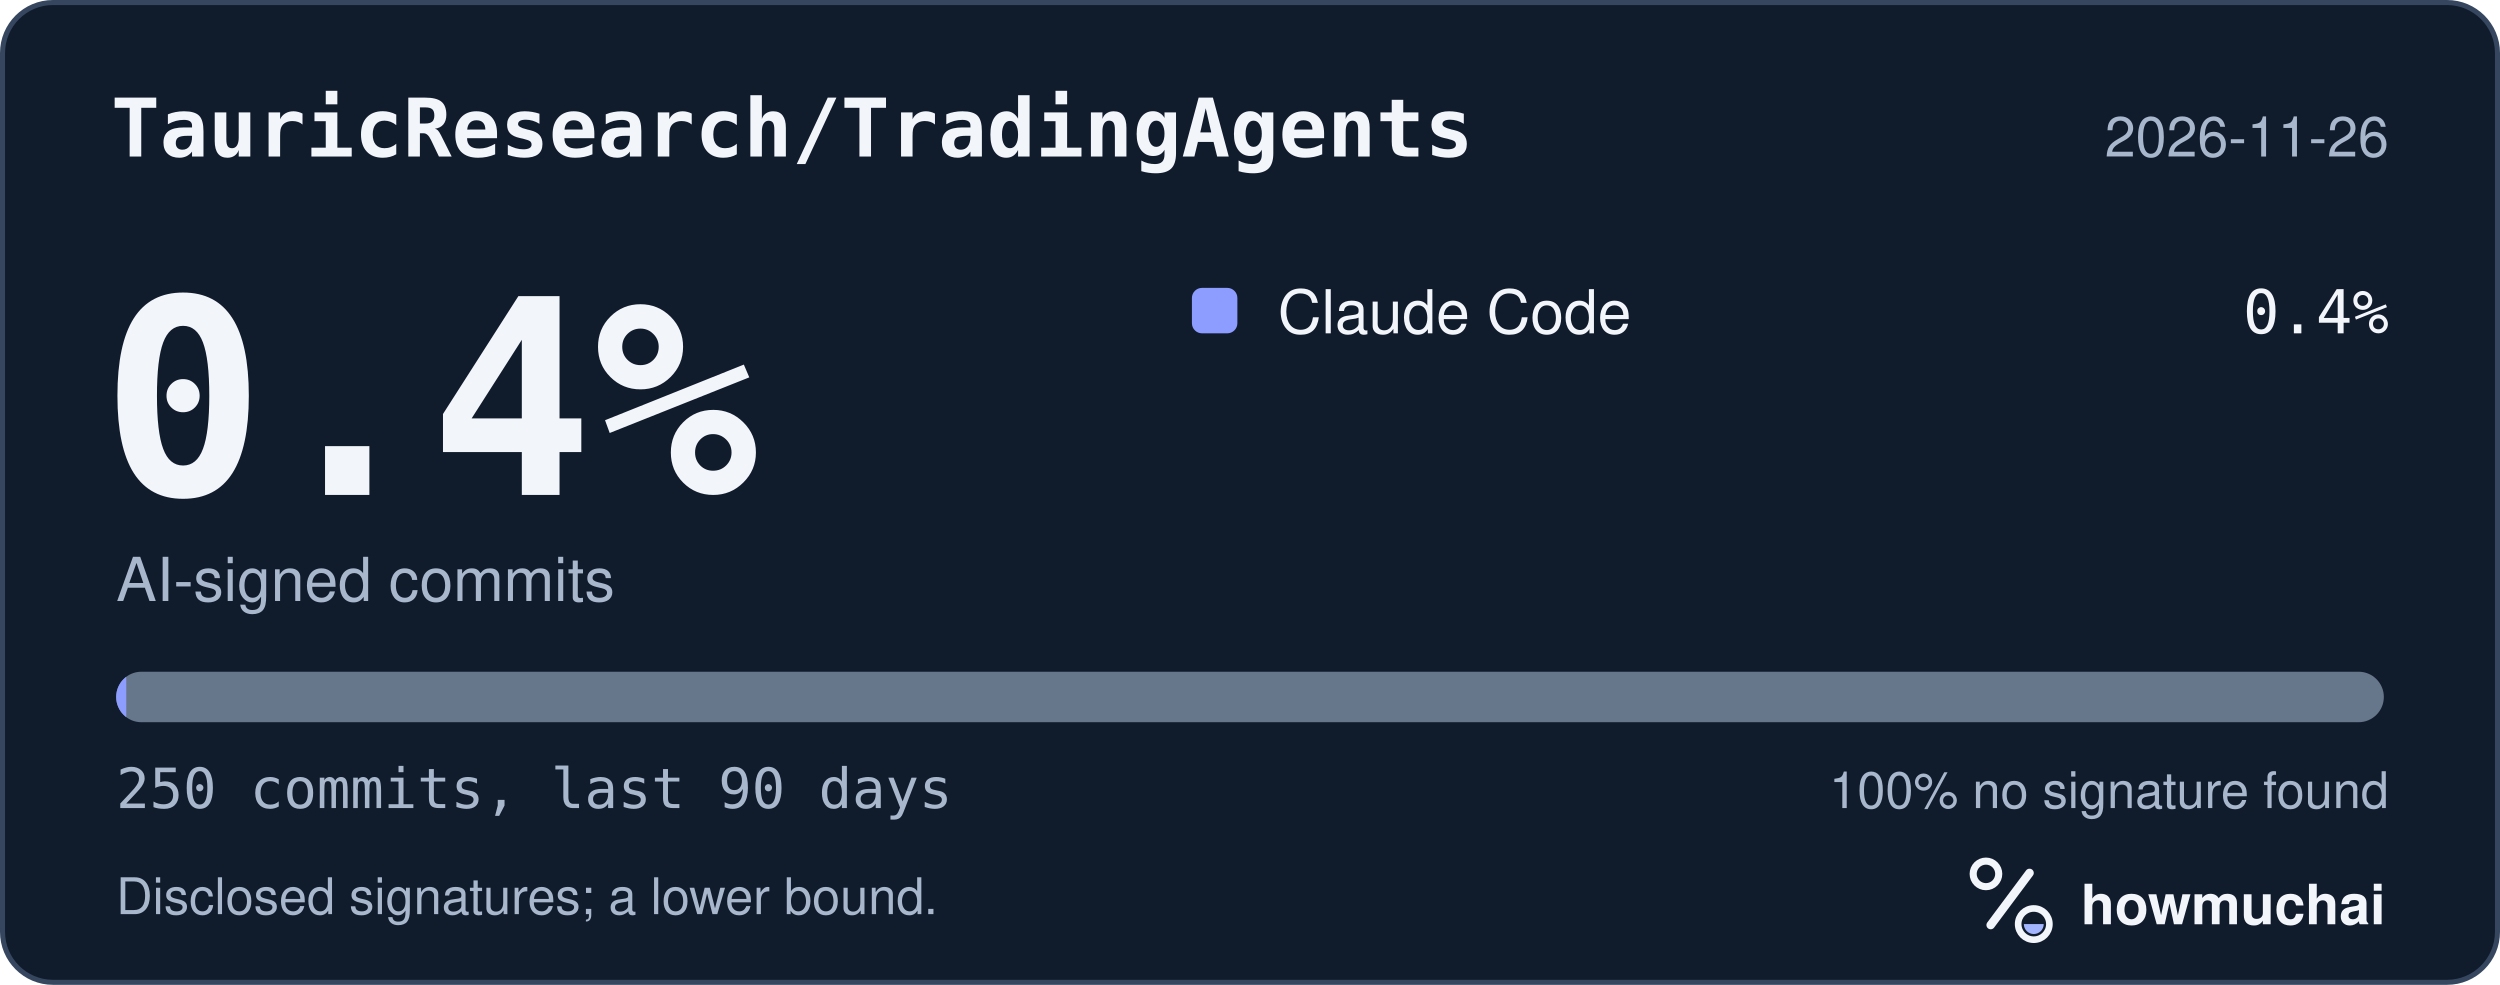
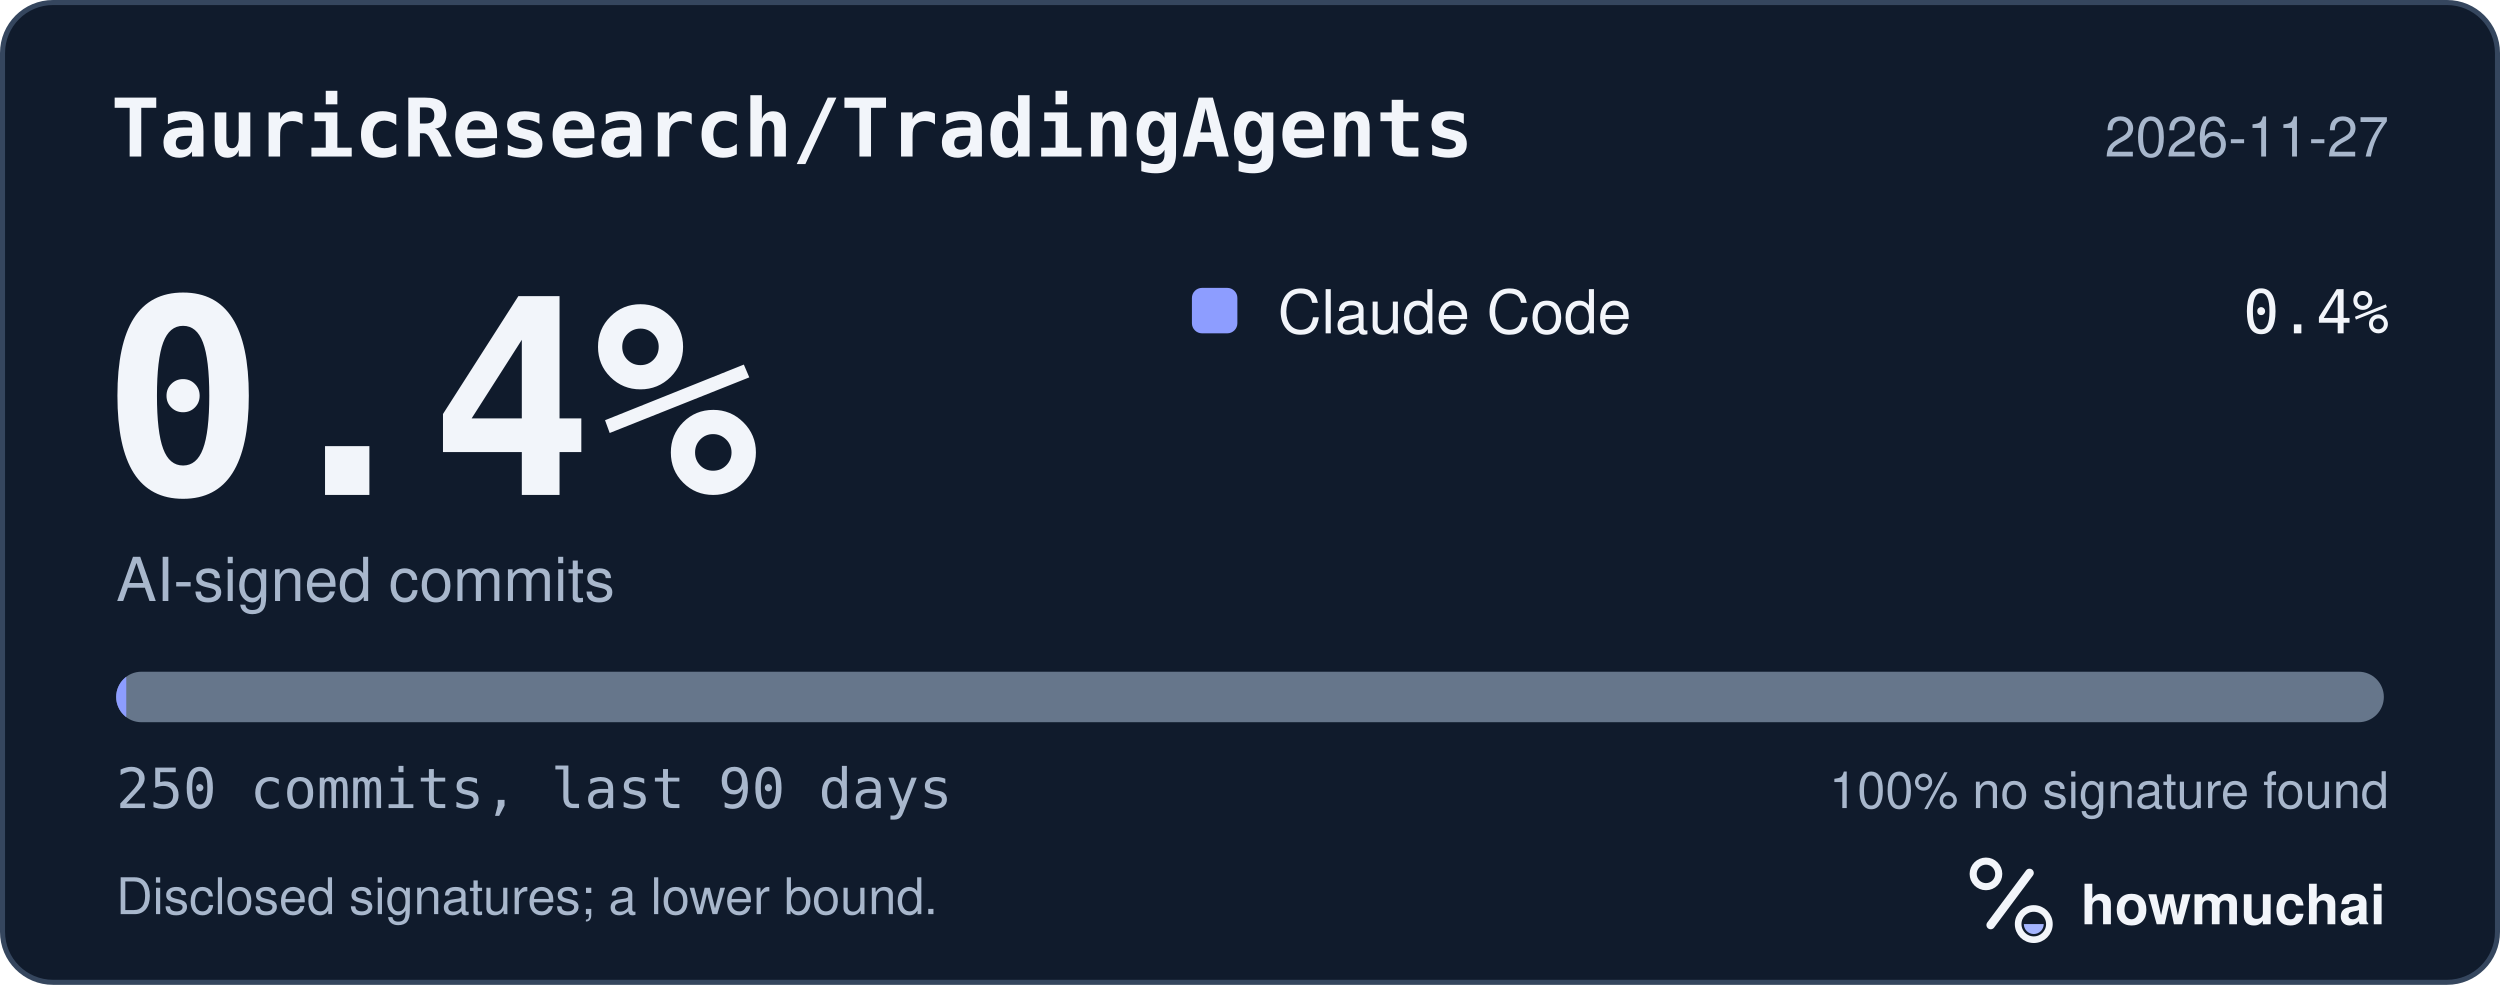
<svg xmlns="http://www.w3.org/2000/svg" width="495" height="195" viewBox="0 0 495 195" role="img" aria-labelledby="hm-t hm-d">
  <rect x="0.5" y="0.5" width="494" height="194" rx="10" fill="#101B2C" stroke="#35465E" />
  <text x="22" y="31" fill="#F2F5FA" font-family="ui-monospace, SF Mono, Menlo, Consolas, IBM Plex Mono, monospace" font-size="16" font-weight="600">TauricResearch/TradingAgents</text>
-   <text x="473" y="31" fill="#A8B7CC" font-family="-apple-system, BlinkMacSystemFont, Segoe UI, Helvetica, Arial, Fira Sans, sans-serif" font-size="11" text-anchor="end">2026-11-26</text>
+   <text x="473" y="31" fill="#A8B7CC" font-family="-apple-system, BlinkMacSystemFont, Segoe UI, Helvetica, Arial, Fira Sans, sans-serif" font-size="11" text-anchor="end">2026-11-27</text>
  <text x="20" y="98" fill="#F2F5FA" font-family="ui-monospace, SF Mono, Menlo, Consolas, IBM Plex Mono, monospace" font-size="54" font-weight="700">0.4%</text>
  <text x="23" y="119" fill="#A8B7CC" font-family="-apple-system, BlinkMacSystemFont, Segoe UI, Helvetica, Arial, Fira Sans, sans-serif" font-size="12">AI-signed commits</text>
  <rect x="236" y="57" width="9" height="9" rx="2" fill="#8D9DFF" />
  <text x="253" y="66" fill="#F2F5FA" font-family="-apple-system, BlinkMacSystemFont, Segoe UI, Helvetica, Arial, Fira Sans, sans-serif" font-size="12">Claude Code</text>
  <text x="473" y="66" fill="#F2F5FA" font-family="ui-monospace, SF Mono, Menlo, Consolas, IBM Plex Mono, monospace" font-size="12" text-anchor="end">0.4%</text>
  <defs>
    <clipPath id="hm-bar">
      <rect x="23" y="133" width="449" height="10" rx="5" />
    </clipPath>
  </defs>
  <rect x="23" y="133" width="449" height="10" rx="5" fill="#66768B" />
  <g clip-path="url(#hm-bar)">
    <rect x="23.00" y="133" width="2.00" height="10" fill="#8D9DFF" />
  </g>
  <text x="23" y="160" fill="#A8B7CC" font-family="ui-monospace, SF Mono, Menlo, Consolas, IBM Plex Mono, monospace" font-size="11">250 commits, last 90 days</text>
  <text x="473" y="160" fill="#A8B7CC" font-family="-apple-system, BlinkMacSystemFont, Segoe UI, Helvetica, Arial, Fira Sans, sans-serif" font-size="10" text-anchor="end">100% no signature found</text>
  <text x="23" y="181" fill="#A8B7CC" font-family="-apple-system, BlinkMacSystemFont, Segoe UI, Helvetica, Arial, Fira Sans, sans-serif" font-size="10">Disclosed signatures; a lower bound.</text>
  <g transform="translate(386 166) scale(0.046875)">
    <circle cx="154" cy="150" r="54" fill="none" stroke="#F2F5FA" stroke-width="30" />
    <path d="M174 366 338 146" fill="none" stroke="#F2F5FA" stroke-width="36" stroke-linecap="round" />
    <circle cx="356" cy="362" r="66" fill="none" stroke="#F2F5FA" stroke-width="28" />
    <path d="M314 362a42 42 0 0 0 84 0Z" fill="#A4B5FF" />
  </g>
  <text x="412" y="183" fill="#F2F5FA" font-family="-apple-system, BlinkMacSystemFont, Segoe UI, Helvetica, Arial, Fira Sans, sans-serif" font-size="11" font-weight="650">howmuchai</text>
</svg>
